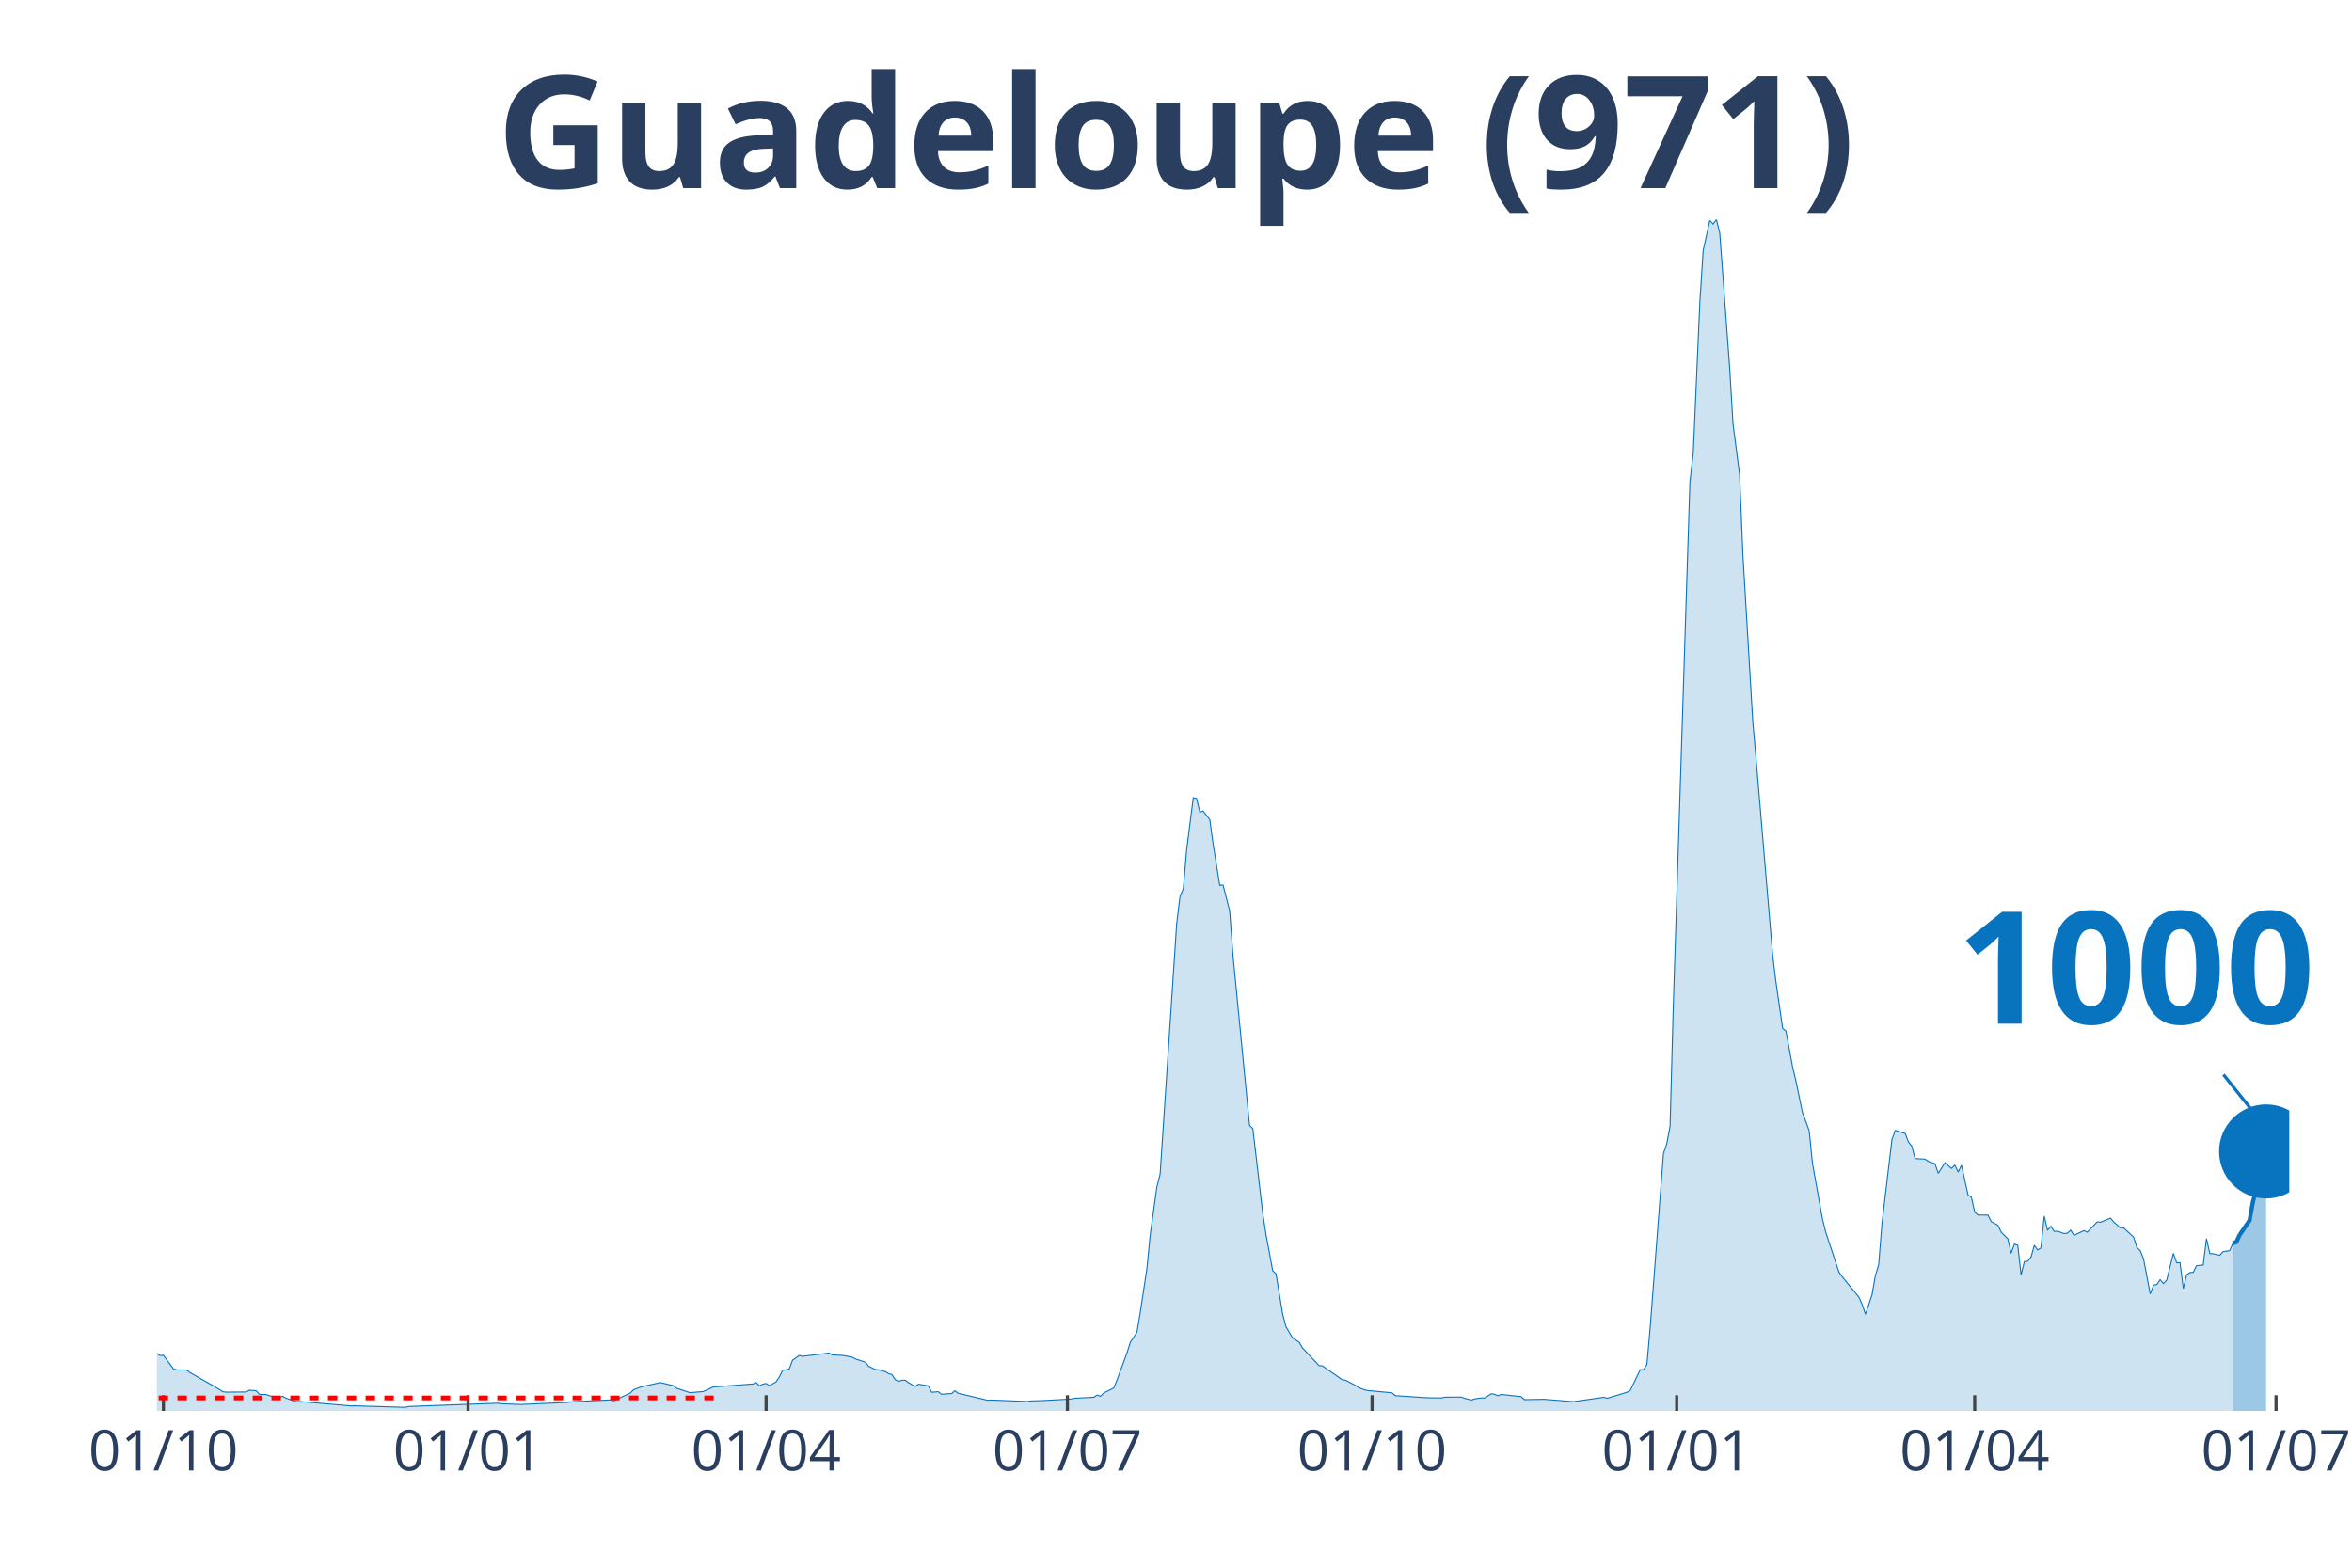
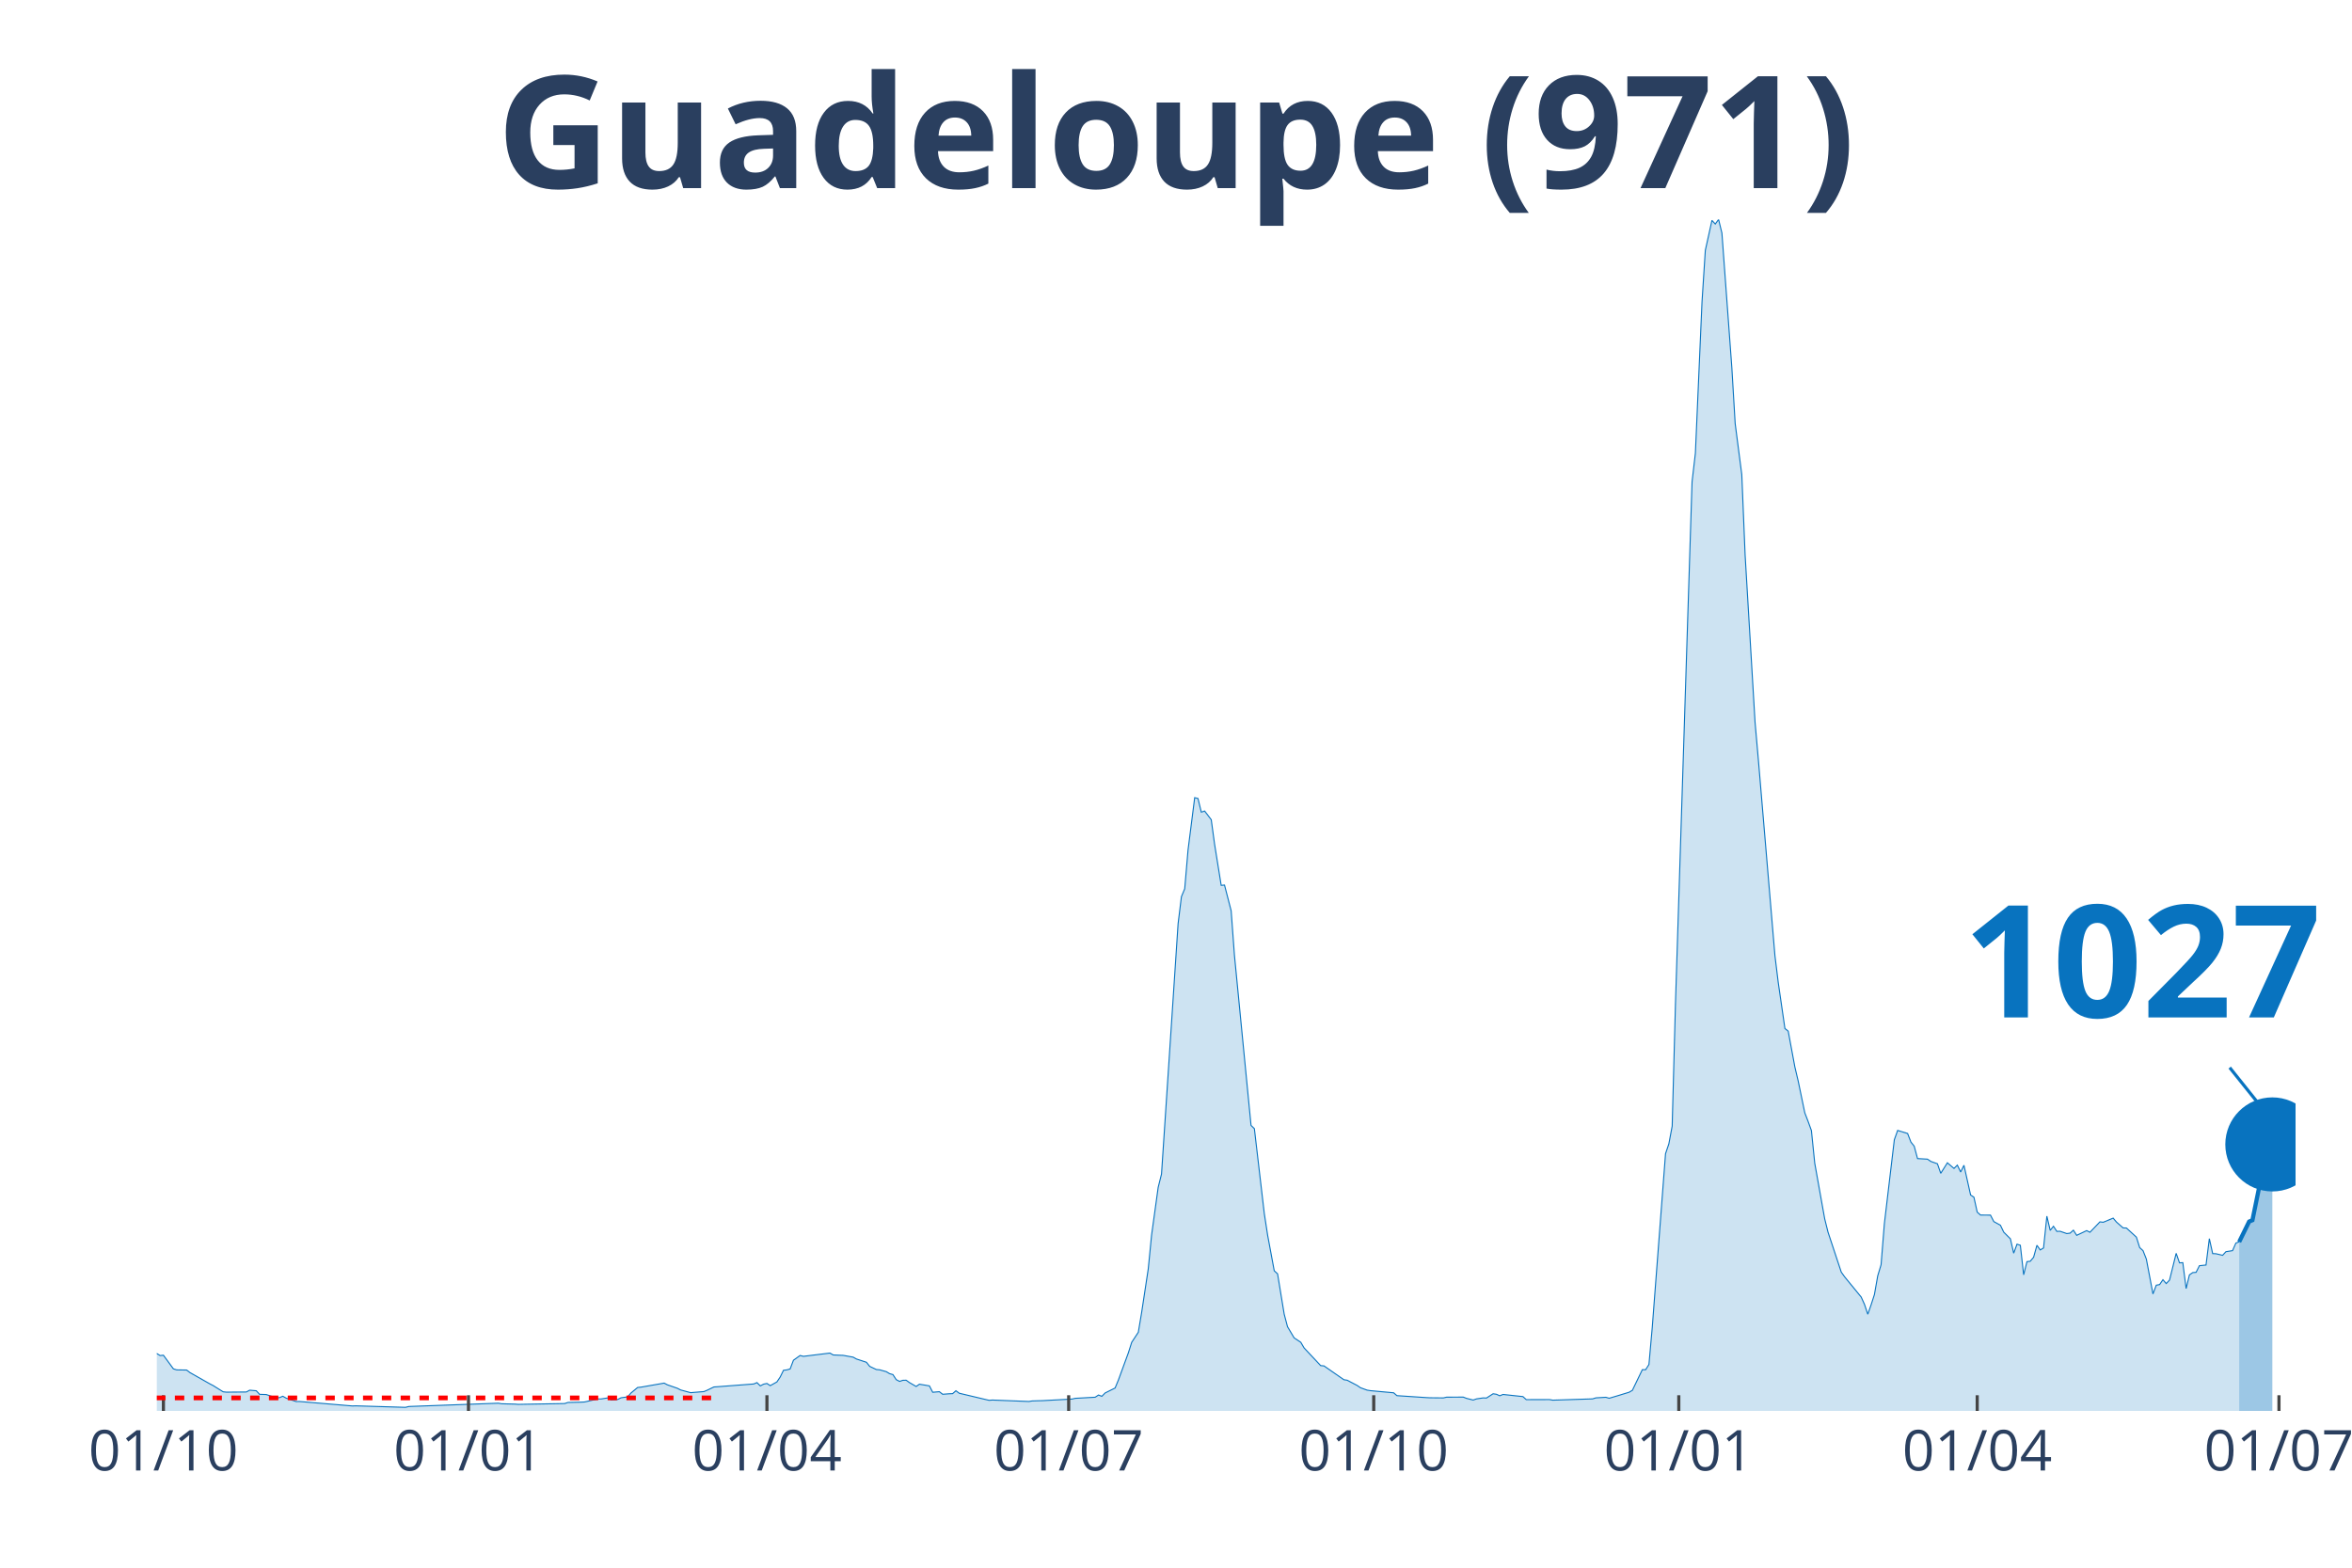
<svg xmlns="http://www.w3.org/2000/svg" class="main-svg" width="1125" height="750" style="" viewBox="0 0 750 500">
  <rect x="0" y="0" width="750" height="500" style="fill: rgb(0, 0, 0); fill-opacity: 0;" />
-   <defs id="defs-9024d2">
+   <defs id="defs-235947">
    <g class="clips">
-       <clipPath id="clip9024d2xyplot" class="plotclip">
-         <rect width="680" height="380" />
+       <clipPath id="clip235947xyplot" class="plotclip">
+         <rect width="682" height="380" />
      </clipPath>
-       <clipPath class="axesclip" id="clip9024d2x">
-         <rect x="50" y="0" width="680" height="500" />
+       <clipPath class="axesclip" id="clip235947x">
+         <rect x="50" y="0" width="682" height="500" />
      </clipPath>
-       <clipPath class="axesclip" id="clip9024d2y">
+       <clipPath class="axesclip" id="clip235947y">
        <rect x="0" y="70" width="750" height="380" />
      </clipPath>
-       <clipPath class="axesclip" id="clip9024d2xy">
-         <rect x="50" y="70" width="680" height="380" />
+       <clipPath class="axesclip" id="clip235947xy">
+         <rect x="50" y="70" width="682" height="380" />
      </clipPath>
    </g>
    <g class="gradients" />
  </defs>
  <g class="bglayer">
-     <rect class="bg" x="50" y="70" width="680" height="380" style="fill: rgb(0, 0, 0); fill-opacity: 0; stroke-width: 0;" />
+     <rect class="bg" x="50" y="70" width="682" height="380" style="fill: rgb(0, 0, 0); fill-opacity: 0; stroke-width: 0;" />
  </g>
  <g class="layer-below">
    <g class="imagelayer" />
    <g class="shapelayer" />
  </g>
  <g class="cartesianlayer">
    <g class="subplot xy">
      <g class="layer-subplot">
        <g class="shapelayer" />
        <g class="imagelayer" />
      </g>
      <g class="gridlayer">
        <g class="x">
          <path class="xgrid crisp" transform="translate(52.11,0)" d="M0,70v380" style="stroke: rgb(255, 255, 255); stroke-opacity: 1; stroke-width: 1px;" />
-           <path class="xgrid crisp" transform="translate(149.25,0)" d="M0,70v380" style="stroke: rgb(255, 255, 255); stroke-opacity: 1; stroke-width: 1px;" />
-           <path class="xgrid crisp" transform="translate(244.29,0)" d="M0,70v380" style="stroke: rgb(255, 255, 255); stroke-opacity: 1; stroke-width: 1px;" />
-           <path class="xgrid crisp" transform="translate(340.37,0)" d="M0,70v380" style="stroke: rgb(255, 255, 255); stroke-opacity: 1; stroke-width: 1px;" />
-           <path class="xgrid crisp" transform="translate(437.52,0)" d="M0,70v380" style="stroke: rgb(255, 255, 255); stroke-opacity: 1; stroke-width: 1px;" />
-           <path class="xgrid crisp" transform="translate(534.66,0)" d="M0,70v380" style="stroke: rgb(255, 255, 255); stroke-opacity: 1; stroke-width: 1px;" />
-           <path class="xgrid crisp" transform="translate(629.69,0)" d="M0,70v380" style="stroke: rgb(255, 255, 255); stroke-opacity: 1; stroke-width: 1px;" />
-           <path class="xgrid crisp" transform="translate(725.78,0)" d="M0,70v380" style="stroke: rgb(255, 255, 255); stroke-opacity: 1; stroke-width: 1px;" />
+           <path class="xgrid crisp" transform="translate(149.39,0)" d="M0,70v380" style="stroke: rgb(255, 255, 255); stroke-opacity: 1; stroke-width: 1px;" />
+           <path class="xgrid crisp" transform="translate(244.56,0)" d="M0,70v380" style="stroke: rgb(255, 255, 255); stroke-opacity: 1; stroke-width: 1px;" />
+           <path class="xgrid crisp" transform="translate(340.78,0)" d="M0,70v380" style="stroke: rgb(255, 255, 255); stroke-opacity: 1; stroke-width: 1px;" />
+           <path class="xgrid crisp" transform="translate(438.05,0)" d="M0,70v380" style="stroke: rgb(255, 255, 255); stroke-opacity: 1; stroke-width: 1px;" />
+           <path class="xgrid crisp" transform="translate(535.33,0)" d="M0,70v380" style="stroke: rgb(255, 255, 255); stroke-opacity: 1; stroke-width: 1px;" />
+           <path class="xgrid crisp" transform="translate(630.49,0)" d="M0,70v380" style="stroke: rgb(255, 255, 255); stroke-opacity: 1; stroke-width: 1px;" />
+           <path class="xgrid crisp" transform="translate(726.71,0)" d="M0,70v380" style="stroke: rgb(255, 255, 255); stroke-opacity: 1; stroke-width: 1px;" />
        </g>
        <g class="y" />
      </g>
      <g class="zerolinelayer" />
      <path class="xlines-below" />
      <path class="ylines-below" />
      <g class="overlines-below" />
      <g class="xaxislayer-below" />
      <g class="yaxislayer-below" />
      <g class="overaxes-below" />
-       <g class="plot" transform="translate(50, 70)" clip-path="url('#clip9024d2xyplot')">
+       <g class="plot" transform="translate(50, 70)" clip-path="url('#clip235947xyplot')">
        <g class="scatterlayer mlayer">
-           <g class="trace scatter tracec04d5d" style="stroke-miterlimit: 2;">
+           <g class="trace scatter trace35db56" style="stroke-miterlimit: 2;">
            <g class="fills">
              <g>
-                 <path class="js-fill" d="M662.05,380L-143.6,380L-143.6,380L-55.96,378.59L-54.91,377.85L-47.52,374.09L-46.46,373.1L-41.18,371.02L-40.12,369.44L-36.96,366.08L-35.9,365.81L-34.84,365.64L-33.79,363.93L-27.45,360.7L-26.4,361.31L-24.29,360.32L-23.23,359.25L-22.17,359.71L-21.12,359.05L-17.95,357.47L-16.89,356.26L-14.78,354.9L-13.73,355.41L-10.56,353.89L-9.5,355.25L-7.39,356.13L-6.34,356.06L-5.28,356.5L-4.22,358.22L-3.17,360.13L-2.11,360.41L1.06,362.34L2.11,362.24L5.28,366.58L6.34,366.91L9.5,366.96L10.56,367.77L16.89,371.37L17.95,371.92L21.12,373.9L22.17,374.01L28.51,373.96L29.57,373.39L31.68,373.57L32.73,374.71L34.84,374.77L35.9,375.13L38.01,375.78L39.07,375.76L40.12,375.32L41.18,375.92L44.35,377.01L45.4,376.99L62.3,378.42L63.35,378.38L79.19,378.86L80.25,378.59L108.76,377.54L109.81,377.72L115.09,377.91L116.15,377.94L130.93,377.3L131.99,377.1L144.66,376.49L145.71,376.79L150.99,374.29L152.05,373.24L154.16,372.42L155.22,372.14L159.44,371.22L160.5,370.95L164.72,371.94L165.78,372.78L170,374.18L171.06,374.09L174.22,373.83L175.28,373.39L177.39,372.36L178.45,372.29L190.06,371.41L191.12,370.97L192.17,372.01L193.23,371.46L194.29,371.24L195.34,371.94L197.45,370.76L198.51,369.2L199.57,367.04L200.62,366.91L201.68,366.61L202.73,363.84L204.84,362.32L205.9,362.59L214.35,361.55L215.4,362.15L217.52,362.24L218.57,362.28L221.74,362.85L222.8,363.44L225.96,364.48L227.02,365.79L229.13,366.8L230.19,366.89L232.3,367.48L233.35,368.12L234.41,368.41L235.47,370.03L236.52,370.58L237.58,370.23L238.63,370.21L239.69,370.97L241.8,372.2L242.86,371.48L246.02,372.01L247.08,374.05L249.19,373.87L250.25,374.69L252.36,374.53L253.42,374.49L254.47,373.57L255.53,374.36L265.03,376.62L266.09,376.53L277.7,376.99L278.76,376.82L280.87,376.75L281.93,376.73L291.43,376.22L292.48,375.98L298.82,375.63L299.88,374.93L300.93,375.34L301.99,374.27L305.16,372.69L306.21,370.12L309.38,361.47L310.43,358.13L312.55,354.92L313.6,348.62L315.71,334.72L316.77,323.94L318.88,308.68L319.94,304.46L325.22,224.57L326.27,215.99L327.33,213.46L328.39,201.08L330.5,184.41L331.55,184.67L332.61,189.02L333.66,188.67L335.78,191.44L336.83,199.21L338.94,212.37L340,212.28L342.11,220.49L343.17,234.72L348.45,288.94L349.5,289.97L352.67,317.07L353.73,323.96L355.84,335.31L356.89,336.28L359.01,349.13L360.06,353.14L362.17,356.72L363.23,357.4L364.29,358.11L365.34,359.91L370.62,365.55L371.68,365.64L378.01,370.05L379.07,370.21L382.24,371.88L383.29,372.6L385.4,373.37L386.46,373.54L393.85,374.22L394.91,375.13L404.41,375.76L405.47,375.81L409.69,375.85L410.75,375.61L416.02,375.59L417.08,376L419.19,376.53L420.25,376.16L422.36,375.85L423.42,375.89L425.53,374.53L426.58,374.69L427.64,375.17L428.7,374.75L435.03,375.43L436.09,376.4L442.42,376.29L443.48,376.38L450.87,376.97L451.93,377.01L461.43,375.65L462.48,375.96L465.65,375.02L466.71,374.69L468.82,374.05L469.88,373.43L473.04,366.85L474.1,366.85L475.16,365.2L476.21,353.34L480.43,297.96L481.49,294.82L482.55,289.16L483.6,250.05L488.88,83.66L489.94,74.55L492.05,26.33L493.11,9.84L495.22,0.29L496.27,1.45L497.33,0L498.39,4.33L501.55,47.34L502.61,65.11L504.72,81.38L505.78,107.01L508.94,160.37L510,172.4L515.28,234.81L516.34,243.42L518.45,258.02L519.5,258.87L521.61,270.29L522.67,274.77L524.78,284.92L525.84,287.68L526.89,290.58L527.95,300.99L531.12,318.71L532.17,322.97L536.4,335.73L537.45,337.22L542.73,343.68L543.79,346.01L544.84,349.17L545.9,346.14L546.96,342.89L548.01,336.89L549.07,333.38L550.12,320.21L553.29,293.5L554.35,290.54L557.52,291.51L558.57,294.25L559.63,295.57L560.68,299.52L563.85,299.7L564.91,300.42L567.02,301.17L568.07,304.22L570.19,300.86L571.24,301.76L572.3,302.66L573.35,301.61L574.41,303.8L575.47,301.65L577.58,311.14L578.63,311.84L579.69,316.6L580.75,317.53L583.91,317.55L584.97,319.61L587.08,320.78L588.14,322.99L590.25,325.1L591.3,329.69L592.36,326.82L593.42,327.17L594.47,336.59L595.53,332.39L596.58,332.26L597.64,330.99L598.7,327.17L599.75,328.66L600.81,328.02L601.86,317.88L602.92,322.42L603.98,321.11L605.03,322.73L606.09,322.71L608.2,323.43L609.25,323.3L610.31,322.36L611.37,324L614.53,322.49L615.59,323.02L618.76,319.7L619.81,319.83L622.98,318.51L624.04,319.77L626.15,321.63L627.2,321.66L630.37,324.58L631.43,327.91L632.48,328.88L633.54,331.56L635.65,342.69L636.71,339.9L637.76,339.71L638.82,338.15L639.88,339.38L640.93,338.26L643.04,329.74L644.1,332.77L645.16,332.72L646.21,340.98L647.27,336.61L648.32,335.88L649.38,335.8L650.43,333.69L652.55,333.47L653.6,325.06L654.66,329.82L655.71,329.87L657.83,330.37L658.88,329.21L660.99,328.88L662.05,326.51" style="fill: rgb(8, 115, 191); fill-opacity: 0.2; stroke-width: 0;" />
+                 <path class="js-fill" d="M664.02,380L-143.8,380L-143.8,380L-56.04,378.59L-54.98,377.85L-47.58,374.09L-46.52,373.1L-42.29,372.67L-41.24,371.02L-37.01,366.08L-35.95,365.81L-34.89,365.64L-33.84,363.93L-27.49,360.7L-26.43,361.31L-24.32,360.32L-23.26,359.25L-22.2,359.71L-21.15,359.05L-17.98,357.47L-16.92,356.26L-14.8,354.9L-13.75,355.41L-10.57,353.89L-9.52,355.25L-7.4,356.13L-6.34,356.06L-5.29,356.5L-4.23,358.22L-3.17,360.13L-2.11,360.41L1.06,362.34L2.11,362.24L5.29,366.58L6.34,366.91L9.52,366.96L10.57,367.77L16.92,371.37L17.98,371.92L21.15,373.9L22.2,374.01L28.55,373.96L29.61,373.39L31.72,373.57L32.78,374.71L34.89,374.77L35.95,375.13L38.07,375.78L39.12,375.76L40.18,375.32L41.24,375.92L44.41,377.01L45.47,376.99L62.38,378.42L63.44,378.38L79.3,378.86L80.36,378.59L108.91,377.54L109.97,377.72L114.2,377.83L115.25,377.91L130.06,377.65L131.11,377.3L135.34,377.21L136.4,377.15L140.63,376.18L141.69,376.18L143.8,375.85L144.86,376.49L146.97,376.35L148.03,375.81L150.15,375.52L151.2,374.29L153.32,372.53L154.38,372.42L161.78,371.13L162.83,371.68L166.01,372.78L167.06,373.32L170.24,374.18L171.29,374.09L174.47,373.83L175.52,373.39L177.64,372.36L178.69,372.29L190.33,371.41L191.38,370.97L192.44,372.01L193.5,371.46L194.56,371.24L195.61,371.94L197.73,370.76L198.78,369.2L199.84,367.04L200.9,366.91L201.96,366.61L203.01,363.84L205.13,362.32L206.19,362.59L214.64,361.55L215.7,362.15L217.82,362.24L218.87,362.28L222.05,362.85L223.1,363.44L226.28,364.48L227.33,365.79L229.45,366.8L230.51,366.89L232.62,367.48L233.68,368.12L234.73,368.41L235.79,370.03L236.85,370.58L237.91,370.23L238.96,370.21L240.02,370.97L242.14,372.2L243.19,371.48L246.37,372.01L247.42,374.05L249.54,373.87L250.6,374.69L252.71,374.53L253.77,374.49L254.82,373.57L255.88,374.36L265.4,376.62L266.46,376.53L278.09,376.99L279.14,376.82L281.26,376.75L282.32,376.73L291.83,376.22L292.89,375.98L299.23,375.63L300.29,374.93L301.35,375.34L302.41,374.27L305.58,372.69L306.64,370.12L309.81,361.47L310.87,358.13L312.98,354.92L314.04,348.62L316.15,334.72L317.21,323.94L319.32,308.68L320.38,304.46L325.67,224.57L326.73,215.99L327.78,213.46L328.84,201.08L330.96,184.41L332.01,184.67L333.07,189.02L334.13,188.67L336.24,191.44L337.3,199.21L339.41,212.37L340.47,212.28L342.59,220.49L343.64,234.72L348.93,288.94L349.99,289.97L353.16,317.07L354.22,323.96L356.33,335.31L357.39,336.28L359.5,349.13L360.56,353.14L362.68,356.72L363.73,357.4L364.79,358.11L365.85,359.91L371.13,365.55L372.19,365.64L378.54,370.05L379.59,370.21L382.77,371.88L383.82,372.6L385.94,373.37L387,373.54L394.4,374.22L395.45,375.13L404.97,375.76L406.03,375.81L410.26,375.85L411.31,375.61L416.6,375.59L417.66,376L419.77,376.53L420.83,376.16L422.95,375.85L424,375.89L426.12,374.53L427.18,374.69L428.23,375.17L429.29,374.75L435.63,375.43L436.69,376.4L444.09,376.38L445.15,376.57L457.84,376.16L458.9,375.83L462.07,375.65L463.13,375.96L466.3,375.02L467.36,374.69L469.47,374.05L470.53,373.43L473.7,366.85L474.76,366.85L475.81,365.2L476.87,353.34L481.1,297.96L482.16,294.82L483.22,289.16L484.27,250.05L489.56,83.66L490.62,74.55L492.73,26.33L493.79,9.84L495.9,0.29L496.96,1.45L498.02,0L499.08,4.33L502.25,47.34L503.31,65.11L505.42,81.38L506.48,107.01L509.65,160.37L510.71,172.4L515.99,234.81L517.05,243.42L519.17,258.02L520.22,258.87L522.34,270.29L523.4,274.77L525.51,284.92L526.57,287.68L527.62,290.58L528.68,300.99L531.85,318.71L532.91,322.97L537.14,335.73L538.2,337.22L543.49,343.68L544.54,346.01L545.6,349.17L546.66,346.14L547.71,342.89L548.77,336.89L549.83,333.38L550.89,320.21L554.06,293.5L555.12,290.54L558.29,291.51L559.35,294.25L560.4,295.57L561.46,299.52L564.63,299.7L565.69,300.42L567.8,301.17L568.86,304.22L570.98,300.86L572.03,301.76L573.09,302.66L574.15,301.61L575.21,303.8L576.26,301.65L578.38,311.14L579.44,311.84L580.49,316.6L581.55,317.53L584.72,317.55L585.78,319.61L587.89,320.78L588.95,322.99L591.07,325.1L592.12,329.69L593.18,326.82L594.24,327.17L595.3,336.59L596.35,332.39L597.41,332.26L598.47,330.99L599.53,327.17L600.58,328.66L601.64,328.02L602.7,317.88L603.76,322.42L604.81,321.11L605.87,322.73L606.93,322.71L609.04,323.43L610.1,323.3L611.16,322.36L612.21,324L615.39,322.49L616.44,323.02L619.62,319.7L620.67,319.83L623.84,318.51L624.9,319.77L627.02,321.63L628.07,321.66L631.25,324.58L632.3,327.91L633.36,328.88L634.42,331.56L636.53,342.69L637.59,339.9L638.65,339.71L639.71,338.15L640.76,339.38L641.82,338.26L643.93,329.74L644.99,332.77L646.05,332.72L647.11,340.98L648.16,336.61L649.22,335.88L650.28,335.8L651.34,333.69L653.45,333.47L654.51,325.06L655.57,329.82L656.62,329.87L658.74,330.37L659.8,329.21L661.91,328.88L662.97,326.46L664.02,326.09" style="fill: rgb(8, 115, 191); fill-opacity: 0.2; stroke-width: 0;" />
              </g>
            </g>
            <g class="errorbars" />
            <g class="lines">
-               <path class="js-line" d="M-143.6,380L-55.96,378.59L-54.91,377.85L-47.52,374.09L-46.46,373.1L-41.18,371.02L-40.12,369.44L-36.96,366.08L-35.9,365.81L-34.84,365.64L-33.79,363.93L-27.45,360.7L-26.4,361.31L-24.29,360.32L-23.23,359.25L-22.17,359.71L-21.12,359.05L-17.95,357.47L-16.89,356.26L-14.78,354.9L-13.73,355.41L-10.56,353.89L-9.5,355.25L-7.39,356.13L-6.34,356.06L-5.28,356.5L-4.22,358.22L-3.17,360.13L-2.11,360.41L1.06,362.34L2.11,362.24L5.28,366.58L6.34,366.91L9.5,366.96L10.56,367.77L16.89,371.37L17.95,371.92L21.12,373.9L22.17,374.01L28.51,373.96L29.57,373.39L31.68,373.57L32.73,374.71L34.84,374.77L35.9,375.13L38.01,375.78L39.07,375.76L40.12,375.32L41.18,375.92L44.35,377.01L45.4,376.99L62.3,378.42L63.35,378.38L79.19,378.86L80.25,378.59L108.76,377.54L109.81,377.72L115.09,377.91L116.15,377.94L130.93,377.3L131.99,377.1L144.66,376.49L145.71,376.79L150.99,374.29L152.05,373.24L154.16,372.42L155.22,372.14L159.44,371.22L160.5,370.95L164.72,371.94L165.78,372.78L170,374.18L171.06,374.09L174.22,373.83L175.28,373.39L177.39,372.36L178.45,372.29L190.06,371.41L191.12,370.97L192.17,372.01L193.23,371.46L194.29,371.24L195.34,371.94L197.45,370.76L198.51,369.2L199.57,367.04L200.62,366.91L201.68,366.61L202.73,363.84L204.84,362.32L205.9,362.59L214.35,361.55L215.4,362.15L217.52,362.24L218.57,362.28L221.74,362.85L222.8,363.44L225.96,364.48L227.02,365.79L229.13,366.8L230.19,366.89L232.3,367.48L233.35,368.12L234.41,368.41L235.47,370.03L236.52,370.58L237.58,370.23L238.63,370.21L239.69,370.97L241.8,372.2L242.86,371.48L246.02,372.01L247.08,374.05L249.19,373.87L250.25,374.69L252.36,374.53L253.42,374.49L254.47,373.57L255.53,374.36L265.03,376.62L266.09,376.53L277.7,376.99L278.76,376.82L280.87,376.75L281.93,376.73L291.43,376.22L292.48,375.98L298.82,375.63L299.88,374.93L300.93,375.34L301.99,374.27L305.16,372.69L306.21,370.12L309.38,361.47L310.43,358.13L312.55,354.92L313.6,348.62L315.71,334.72L316.77,323.94L318.88,308.68L319.94,304.46L325.22,224.57L326.27,215.99L327.33,213.46L328.39,201.08L330.5,184.41L331.55,184.67L332.61,189.02L333.66,188.67L335.78,191.44L336.83,199.21L338.94,212.37L340,212.28L342.11,220.49L343.17,234.72L348.45,288.94L349.5,289.97L352.67,317.07L353.73,323.96L355.84,335.31L356.89,336.28L359.01,349.13L360.06,353.14L362.17,356.72L363.23,357.4L364.29,358.11L365.34,359.91L370.62,365.55L371.68,365.64L378.01,370.05L379.07,370.21L382.24,371.88L383.29,372.6L385.4,373.37L386.46,373.54L393.85,374.22L394.91,375.13L404.41,375.76L405.47,375.81L409.69,375.85L410.75,375.61L416.02,375.59L417.08,376L419.19,376.53L420.25,376.16L422.36,375.85L423.42,375.89L425.53,374.53L426.58,374.69L427.64,375.17L428.7,374.75L435.03,375.43L436.09,376.4L442.42,376.29L443.48,376.38L450.87,376.97L451.93,377.01L461.43,375.65L462.48,375.96L465.65,375.02L466.71,374.69L468.82,374.05L469.88,373.43L473.04,366.85L474.1,366.85L475.16,365.2L476.21,353.34L480.43,297.96L481.49,294.82L482.55,289.16L483.6,250.05L488.88,83.66L489.94,74.55L492.05,26.33L493.11,9.84L495.22,0.29L496.27,1.45L497.33,0L498.39,4.33L501.55,47.34L502.61,65.11L504.72,81.38L505.78,107.01L508.94,160.37L510,172.4L515.28,234.81L516.34,243.42L518.45,258.02L519.5,258.87L521.61,270.29L522.67,274.77L524.78,284.92L525.84,287.68L526.89,290.58L527.95,300.99L531.12,318.71L532.17,322.97L536.4,335.73L537.45,337.22L542.73,343.68L543.79,346.01L544.84,349.17L545.9,346.14L546.96,342.89L548.01,336.89L549.07,333.38L550.12,320.21L553.29,293.5L554.35,290.54L557.52,291.51L558.57,294.25L559.63,295.57L560.68,299.52L563.85,299.7L564.91,300.42L567.02,301.17L568.07,304.22L570.19,300.86L571.24,301.76L572.3,302.66L573.35,301.61L574.41,303.8L575.47,301.65L577.58,311.14L578.63,311.84L579.69,316.6L580.75,317.53L583.91,317.55L584.97,319.61L587.08,320.78L588.14,322.99L590.25,325.1L591.3,329.69L592.36,326.82L593.42,327.17L594.47,336.59L595.53,332.39L596.58,332.26L597.64,330.99L598.7,327.17L599.75,328.66L600.81,328.02L601.86,317.88L602.92,322.42L603.98,321.11L605.03,322.73L606.09,322.71L608.2,323.43L609.25,323.3L610.31,322.36L611.37,324L614.53,322.49L615.59,323.02L618.76,319.7L619.81,319.83L622.98,318.51L624.04,319.77L626.15,321.63L627.2,321.66L630.37,324.58L631.43,327.91L632.48,328.88L633.54,331.56L635.65,342.69L636.71,339.9L637.76,339.71L638.82,338.15L639.88,339.38L640.93,338.26L643.04,329.74L644.1,332.77L645.16,332.72L646.21,340.98L647.27,336.61L648.32,335.88L649.38,335.8L650.43,333.69L652.55,333.47L653.6,325.06L654.66,329.82L655.71,329.87L657.83,330.37L658.88,329.21L660.99,328.88L662.05,326.51" style="vector-effect: non-scaling-stroke; fill: none; stroke: rgb(8, 115, 191); stroke-opacity: 1; stroke-width: 0.5px; opacity: 1;" />
+               <path class="js-line" d="M-143.8,380L-56.04,378.59L-54.98,377.85L-47.58,374.09L-46.52,373.1L-42.29,372.67L-41.24,371.02L-37.01,366.08L-35.95,365.81L-34.89,365.64L-33.84,363.93L-27.49,360.7L-26.43,361.31L-24.32,360.32L-23.26,359.25L-22.2,359.71L-21.15,359.05L-17.98,357.47L-16.92,356.26L-14.8,354.9L-13.75,355.41L-10.57,353.89L-9.52,355.25L-7.4,356.13L-6.34,356.06L-5.29,356.5L-4.23,358.22L-3.17,360.13L-2.11,360.41L1.06,362.34L2.11,362.24L5.29,366.58L6.34,366.91L9.52,366.96L10.57,367.77L16.92,371.37L17.98,371.92L21.15,373.9L22.2,374.01L28.55,373.96L29.61,373.39L31.72,373.57L32.78,374.71L34.89,374.77L35.95,375.13L38.07,375.78L39.12,375.76L40.18,375.32L41.24,375.92L44.41,377.01L45.47,376.99L62.38,378.42L63.44,378.38L79.3,378.86L80.36,378.59L108.91,377.54L109.97,377.72L114.2,377.83L115.25,377.91L130.06,377.65L131.11,377.3L135.34,377.21L136.4,377.15L140.63,376.18L141.69,376.18L143.8,375.85L144.86,376.49L146.97,376.35L148.03,375.81L150.15,375.52L151.2,374.29L153.32,372.53L154.38,372.42L161.78,371.13L162.83,371.68L166.01,372.78L167.06,373.32L170.24,374.18L171.29,374.09L174.47,373.83L175.52,373.39L177.64,372.36L178.69,372.29L190.33,371.41L191.38,370.97L192.44,372.01L193.5,371.46L194.56,371.24L195.61,371.94L197.73,370.76L198.78,369.2L199.84,367.04L200.9,366.91L201.96,366.61L203.01,363.84L205.13,362.32L206.19,362.59L214.64,361.55L215.7,362.15L217.82,362.24L218.87,362.28L222.05,362.85L223.1,363.44L226.28,364.48L227.33,365.79L229.45,366.8L230.51,366.89L232.62,367.48L233.68,368.12L234.73,368.41L235.79,370.03L236.85,370.58L237.91,370.23L238.96,370.21L240.02,370.97L242.14,372.2L243.19,371.48L246.37,372.01L247.42,374.05L249.54,373.87L250.6,374.69L252.71,374.53L253.77,374.49L254.82,373.57L255.88,374.36L265.4,376.62L266.46,376.53L278.09,376.99L279.14,376.82L281.26,376.75L282.32,376.73L291.83,376.22L292.89,375.98L299.23,375.63L300.29,374.93L301.35,375.34L302.41,374.27L305.58,372.69L306.64,370.12L309.81,361.47L310.87,358.13L312.98,354.92L314.04,348.62L316.15,334.72L317.21,323.94L319.32,308.68L320.38,304.46L325.67,224.57L326.73,215.99L327.78,213.46L328.84,201.08L330.96,184.41L332.01,184.67L333.07,189.02L334.13,188.67L336.24,191.44L337.3,199.21L339.41,212.37L340.47,212.28L342.59,220.49L343.64,234.72L348.93,288.94L349.99,289.97L353.16,317.07L354.22,323.96L356.33,335.31L357.39,336.28L359.5,349.13L360.56,353.14L362.68,356.72L363.73,357.4L364.79,358.11L365.85,359.91L371.13,365.55L372.19,365.64L378.54,370.05L379.59,370.21L382.77,371.88L383.82,372.6L385.94,373.37L387,373.54L394.4,374.22L395.45,375.13L404.97,375.76L406.03,375.81L410.26,375.85L411.31,375.61L416.6,375.59L417.66,376L419.77,376.53L420.83,376.16L422.95,375.85L424,375.89L426.12,374.53L427.18,374.69L428.23,375.17L429.29,374.75L435.63,375.43L436.69,376.4L444.09,376.38L445.15,376.57L457.84,376.16L458.9,375.83L462.07,375.65L463.13,375.96L466.3,375.02L467.36,374.69L469.47,374.05L470.53,373.43L473.7,366.85L474.76,366.85L475.81,365.2L476.87,353.34L481.1,297.96L482.16,294.82L483.22,289.16L484.27,250.05L489.56,83.66L490.62,74.55L492.73,26.33L493.79,9.84L495.9,0.29L496.96,1.45L498.02,0L499.08,4.33L502.25,47.34L503.31,65.11L505.42,81.38L506.48,107.01L509.65,160.37L510.71,172.4L515.99,234.81L517.05,243.42L519.17,258.02L520.22,258.87L522.34,270.29L523.4,274.77L525.51,284.92L526.57,287.68L527.62,290.58L528.68,300.99L531.85,318.71L532.91,322.97L537.14,335.73L538.2,337.22L543.49,343.68L544.54,346.01L545.6,349.17L546.66,346.14L547.71,342.89L548.77,336.89L549.83,333.38L550.89,320.21L554.06,293.5L555.12,290.54L558.29,291.51L559.35,294.25L560.4,295.57L561.46,299.52L564.63,299.7L565.69,300.42L567.8,301.17L568.86,304.22L570.98,300.86L572.03,301.76L573.09,302.66L574.15,301.61L575.21,303.8L576.26,301.65L578.38,311.14L579.44,311.84L580.49,316.6L581.55,317.53L584.72,317.55L585.78,319.61L587.89,320.78L588.95,322.99L591.07,325.1L592.12,329.69L593.18,326.82L594.24,327.17L595.3,336.59L596.35,332.39L597.41,332.26L598.47,330.99L599.53,327.17L600.58,328.66L601.64,328.02L602.7,317.88L603.76,322.42L604.81,321.11L605.87,322.73L606.93,322.71L609.04,323.43L610.1,323.3L611.16,322.36L612.21,324L615.39,322.49L616.44,323.02L619.62,319.7L620.67,319.83L623.84,318.51L624.9,319.77L627.02,321.63L628.07,321.66L631.25,324.58L632.3,327.91L633.36,328.88L634.42,331.56L636.53,342.69L637.59,339.9L638.65,339.71L639.71,338.15L640.76,339.38L641.82,338.26L643.93,329.74L644.99,332.77L646.05,332.72L647.11,340.98L648.16,336.61L649.22,335.88L650.28,335.8L651.34,333.69L653.45,333.47L654.51,325.06L655.57,329.82L656.62,329.87L658.74,330.37L659.8,329.21L661.91,328.88L662.97,326.46L664.02,326.09" style="vector-effect: non-scaling-stroke; fill: none; stroke: rgb(8, 115, 191); stroke-opacity: 1; stroke-width: 0.5px; opacity: 1;" />
            </g>
            <g class="points" />
            <g class="text" />
          </g>
-           <g class="trace scatter tracead9560" style="stroke-miterlimit: 2;">
+           <g class="trace scatter trace867860" style="stroke-miterlimit: 2;">
            <g class="fills">
              <g>
-                 <path class="js-fill" d="M672.61,380L662.05,380L662.05,326.51L663.11,326.13L664.16,323.89L667.33,319.26L668.39,313.4L672.61,297.24" style="fill: rgb(8, 115, 191); fill-opacity: 0.4; stroke-width: 0;" />
+                 <path class="js-fill" d="M674.6,380L664.02,380L664.02,326.09L667.2,319.61L668.25,319.17L671.43,303.63L672.48,300.93L674.6,295" style="fill: rgb(8, 115, 191); fill-opacity: 0.4; stroke-width: 0;" />
              </g>
            </g>
            <g class="errorbars" />
            <g class="lines">
-               <path class="js-line" d="M662.05,326.51L663.11,326.13L664.16,323.89L667.33,319.26L668.39,313.4L672.61,297.24" style="vector-effect: non-scaling-stroke; fill: none; stroke: rgb(8, 115, 191); stroke-opacity: 1; stroke-width: 2px; opacity: 1;" />
+               <path class="js-line" d="M664.02,326.09L667.2,319.61L668.25,319.17L671.43,303.63L672.48,300.93L674.6,295" style="vector-effect: non-scaling-stroke; fill: none; stroke: rgb(8, 115, 191); stroke-opacity: 1; stroke-width: 2px; opacity: 1;" />
            </g>
            <g class="points" />
            <g class="text" />
          </g>
-           <g class="trace scatter trace1249c2" style="stroke-miterlimit: 2; opacity: 1;">
+           <g class="trace scatter traced4e793" style="stroke-miterlimit: 2; opacity: 1;">
            <g class="fills" />
            <g class="errorbars" />
            <g class="lines" />
            <g class="points">
-               <path class="point" transform="translate(672.61,297.24)" d="M15,0A15,15 0 1,1 0,-15A15,15 0 0,1 15,0Z" style="opacity: 1; stroke-width: 0px; fill: rgb(8, 115, 191); fill-opacity: 1;" />
+               <path class="point" transform="translate(674.6,295)" d="M15,0A15,15 0 1,1 0,-15A15,15 0 0,1 15,0Z" style="opacity: 1; stroke-width: 0px; fill: rgb(8, 115, 191); fill-opacity: 1;" />
            </g>
            <g class="text" />
          </g>
        </g>
      </g>
      <g class="overplot" />
      <path class="xlines-above crisp" style="fill: none; stroke-width: 1px; stroke: rgb(0, 0, 0); stroke-opacity: 0;" d="" />
      <path class="ylines-above crisp" style="fill: none;" d="M0,0" />
      <g class="overlines-above" />
      <g class="xaxislayer-above">
        <path class="xtick ticks crisp" d="M0,450v-5" transform="translate(52.11,0)" style="stroke: rgb(68, 68, 68); stroke-opacity: 1; stroke-width: 1px;" />
-         <path class="xtick ticks crisp" d="M0,450v-5" transform="translate(149.25,0)" style="stroke: rgb(68, 68, 68); stroke-opacity: 1; stroke-width: 1px;" />
-         <path class="xtick ticks crisp" d="M0,450v-5" transform="translate(244.29,0)" style="stroke: rgb(68, 68, 68); stroke-opacity: 1; stroke-width: 1px;" />
-         <path class="xtick ticks crisp" d="M0,450v-5" transform="translate(340.37,0)" style="stroke: rgb(68, 68, 68); stroke-opacity: 1; stroke-width: 1px;" />
-         <path class="xtick ticks crisp" d="M0,450v-5" transform="translate(437.52,0)" style="stroke: rgb(68, 68, 68); stroke-opacity: 1; stroke-width: 1px;" />
-         <path class="xtick ticks crisp" d="M0,450v-5" transform="translate(534.66,0)" style="stroke: rgb(68, 68, 68); stroke-opacity: 1; stroke-width: 1px;" />
-         <path class="xtick ticks crisp" d="M0,450v-5" transform="translate(629.69,0)" style="stroke: rgb(68, 68, 68); stroke-opacity: 1; stroke-width: 1px;" />
-         <path class="xtick ticks crisp" d="M0,450v-5" transform="translate(725.78,0)" style="stroke: rgb(68, 68, 68); stroke-opacity: 1; stroke-width: 1px;" />
+         <path class="xtick ticks crisp" d="M0,450v-5" transform="translate(149.39,0)" style="stroke: rgb(68, 68, 68); stroke-opacity: 1; stroke-width: 1px;" />
+         <path class="xtick ticks crisp" d="M0,450v-5" transform="translate(244.56,0)" style="stroke: rgb(68, 68, 68); stroke-opacity: 1; stroke-width: 1px;" />
+         <path class="xtick ticks crisp" d="M0,450v-5" transform="translate(340.78,0)" style="stroke: rgb(68, 68, 68); stroke-opacity: 1; stroke-width: 1px;" />
+         <path class="xtick ticks crisp" d="M0,450v-5" transform="translate(438.05,0)" style="stroke: rgb(68, 68, 68); stroke-opacity: 1; stroke-width: 1px;" />
+         <path class="xtick ticks crisp" d="M0,450v-5" transform="translate(535.33,0)" style="stroke: rgb(68, 68, 68); stroke-opacity: 1; stroke-width: 1px;" />
+         <path class="xtick ticks crisp" d="M0,450v-5" transform="translate(630.49,0)" style="stroke: rgb(68, 68, 68); stroke-opacity: 1; stroke-width: 1px;" />
+         <path class="xtick ticks crisp" d="M0,450v-5" transform="translate(726.71,0)" style="stroke: rgb(68, 68, 68); stroke-opacity: 1; stroke-width: 1px;" />
        <g class="xtick">
          <text text-anchor="middle" x="0" y="469" transform="translate(52.11,0)" style="font-family: 'Open Sans', verdana, arial, sans-serif; font-size: 18px; fill: rgb(42, 63, 95); fill-opacity: 1; white-space: pre;">01/10</text>
        </g>
        <g class="xtick">
-           <text text-anchor="middle" x="0" y="469" transform="translate(149.25,0)" style="font-family: 'Open Sans', verdana, arial, sans-serif; font-size: 18px; fill: rgb(42, 63, 95); fill-opacity: 1; white-space: pre;">01/01</text>
+           <text text-anchor="middle" x="0" y="469" transform="translate(149.39,0)" style="font-family: 'Open Sans', verdana, arial, sans-serif; font-size: 18px; fill: rgb(42, 63, 95); fill-opacity: 1; white-space: pre;">01/01</text>
        </g>
        <g class="xtick">
-           <text text-anchor="middle" x="0" y="469" transform="translate(244.29,0)" style="font-family: 'Open Sans', verdana, arial, sans-serif; font-size: 18px; fill: rgb(42, 63, 95); fill-opacity: 1; white-space: pre;">01/04</text>
+           <text text-anchor="middle" x="0" y="469" transform="translate(244.56,0)" style="font-family: 'Open Sans', verdana, arial, sans-serif; font-size: 18px; fill: rgb(42, 63, 95); fill-opacity: 1; white-space: pre;">01/04</text>
        </g>
        <g class="xtick">
-           <text text-anchor="middle" x="0" y="469" transform="translate(340.37,0)" style="font-family: 'Open Sans', verdana, arial, sans-serif; font-size: 18px; fill: rgb(42, 63, 95); fill-opacity: 1; white-space: pre;">01/07</text>
+           <text text-anchor="middle" x="0" y="469" transform="translate(340.78,0)" style="font-family: 'Open Sans', verdana, arial, sans-serif; font-size: 18px; fill: rgb(42, 63, 95); fill-opacity: 1; white-space: pre;">01/07</text>
        </g>
        <g class="xtick">
-           <text text-anchor="middle" x="0" y="469" transform="translate(437.52,0)" style="font-family: 'Open Sans', verdana, arial, sans-serif; font-size: 18px; fill: rgb(42, 63, 95); fill-opacity: 1; white-space: pre;">01/10</text>
+           <text text-anchor="middle" x="0" y="469" transform="translate(438.05,0)" style="font-family: 'Open Sans', verdana, arial, sans-serif; font-size: 18px; fill: rgb(42, 63, 95); fill-opacity: 1; white-space: pre;">01/10</text>
        </g>
        <g class="xtick">
-           <text text-anchor="middle" x="0" y="469" transform="translate(534.66,0)" style="font-family: 'Open Sans', verdana, arial, sans-serif; font-size: 18px; fill: rgb(42, 63, 95); fill-opacity: 1; white-space: pre;">01/01</text>
+           <text text-anchor="middle" x="0" y="469" transform="translate(535.33,0)" style="font-family: 'Open Sans', verdana, arial, sans-serif; font-size: 18px; fill: rgb(42, 63, 95); fill-opacity: 1; white-space: pre;">01/01</text>
        </g>
        <g class="xtick">
-           <text text-anchor="middle" x="0" y="469" transform="translate(629.69,0)" style="font-family: 'Open Sans', verdana, arial, sans-serif; font-size: 18px; fill: rgb(42, 63, 95); fill-opacity: 1; white-space: pre;">01/04</text>
+           <text text-anchor="middle" x="0" y="469" transform="translate(630.49,0)" style="font-family: 'Open Sans', verdana, arial, sans-serif; font-size: 18px; fill: rgb(42, 63, 95); fill-opacity: 1; white-space: pre;">01/04</text>
        </g>
        <g class="xtick">
-           <text text-anchor="middle" x="0" y="469" transform="translate(725.78,0)" style="font-family: 'Open Sans', verdana, arial, sans-serif; font-size: 18px; fill: rgb(42, 63, 95); fill-opacity: 1; white-space: pre;">01/07</text>
+           <text text-anchor="middle" x="0" y="469" transform="translate(726.71,0)" style="font-family: 'Open Sans', verdana, arial, sans-serif; font-size: 18px; fill: rgb(42, 63, 95); fill-opacity: 1; white-space: pre;">01/07</text>
        </g>
      </g>
      <g class="yaxislayer-above" />
      <g class="overaxes-above" />
    </g>
  </g>
  <g class="polarlayer" />
  <g class="ternarylayer" />
  <g class="geolayer" />
  <g class="funnelarealayer" />
  <g class="pielayer" />
  <g class="treemaplayer" />
  <g class="sunburstlayer" />
  <g class="glimages" />
-   <defs id="topdefs-9024d2">
+   <defs id="topdefs-235947">
    <g class="clips" />
  </defs>
  <g class="layer-above">
    <g class="imagelayer" />
    <g class="shapelayer">
-       <path data-index="0" fill-rule="evenodd" d="M-543.42,445.86L228.45,445.86" clip-path="url('#clip9024d2xy')" style="opacity: 1; stroke: rgb(255, 0, 0); stroke-opacity: 1; fill: rgb(0, 0, 0); fill-opacity: 0; stroke-dasharray: 3px, 3px; stroke-width: 1.5px;" />
+       <path data-index="0" fill-rule="evenodd" d="M-544.24,445.86L228.69,445.86" clip-path="url('#clip235947xy')" style="opacity: 1; stroke: rgb(255, 0, 0); stroke-opacity: 1; fill: rgb(0, 0, 0); fill-opacity: 0; stroke-dasharray: 3px, 3px; stroke-width: 1.5px;" />
    </g>
  </g>
  <g class="infolayer">
    <g class="g-gtitle">
      <text class="gtitle" x="375" y="25" text-anchor="middle" dy="0.7em" style="font-family: 'Open Sans', verdana, arial, sans-serif; font-size: 50px; fill: rgb(42, 63, 95); opacity: 1; font-weight: normal; white-space: pre;">
        <tspan style="font-weight:bold">Guadeloupe (971)</tspan>
      </text>
    </g>
    <g class="g-xtitle" />
    <g class="annotation" data-index="0" style="opacity: 1;">
-       <g class="annotation-text-g" transform="rotate(0,680.61,307.24)">
-         <g class="cursor-pointer" transform="translate(609, 271)">
+       <g class="annotation-text-g" transform="rotate(0,682.6,305)">
+         <g class="cursor-pointer" transform="translate(611, 269)">
          <rect class="bg" x="0.5" y="0.5" width="143" height="71" style="stroke-width: 1px; stroke: rgb(0, 0, 0); stroke-opacity: 0; fill: rgb(255, 255, 255); fill-opacity: 0.6;" />
          <text class="annotation-text" text-anchor="middle" x="72.078" y="55.5" style="font-family: 'Open Sans', verdana, arial, sans-serif; font-size: 50px; fill: rgb(8, 115, 191); fill-opacity: 1; white-space: pre;">
-             <tspan style="font-weight:bold">1000 </tspan>
+             <tspan style="font-weight:bold">1027 </tspan>
          </text>
        </g>
      </g>
      <g class="annotation-arrow-g" style="opacity: 1;">
-         <path d="M709.01,342.74L720.61,357.24" style="stroke-width: 1px; stroke: rgb(8, 115, 191); stroke-opacity: 1; stroke-dasharray: 0px, 0px, 18.569px, 18.569px;" />
+         <path d="M711,340.5L722.6,355" style="stroke-width: 1px; stroke: rgb(8, 115, 191); stroke-opacity: 1; stroke-dasharray: 0px, 0px, 18.569px, 18.569px;" />
      </g>
    </g>
  </g>
</svg>
